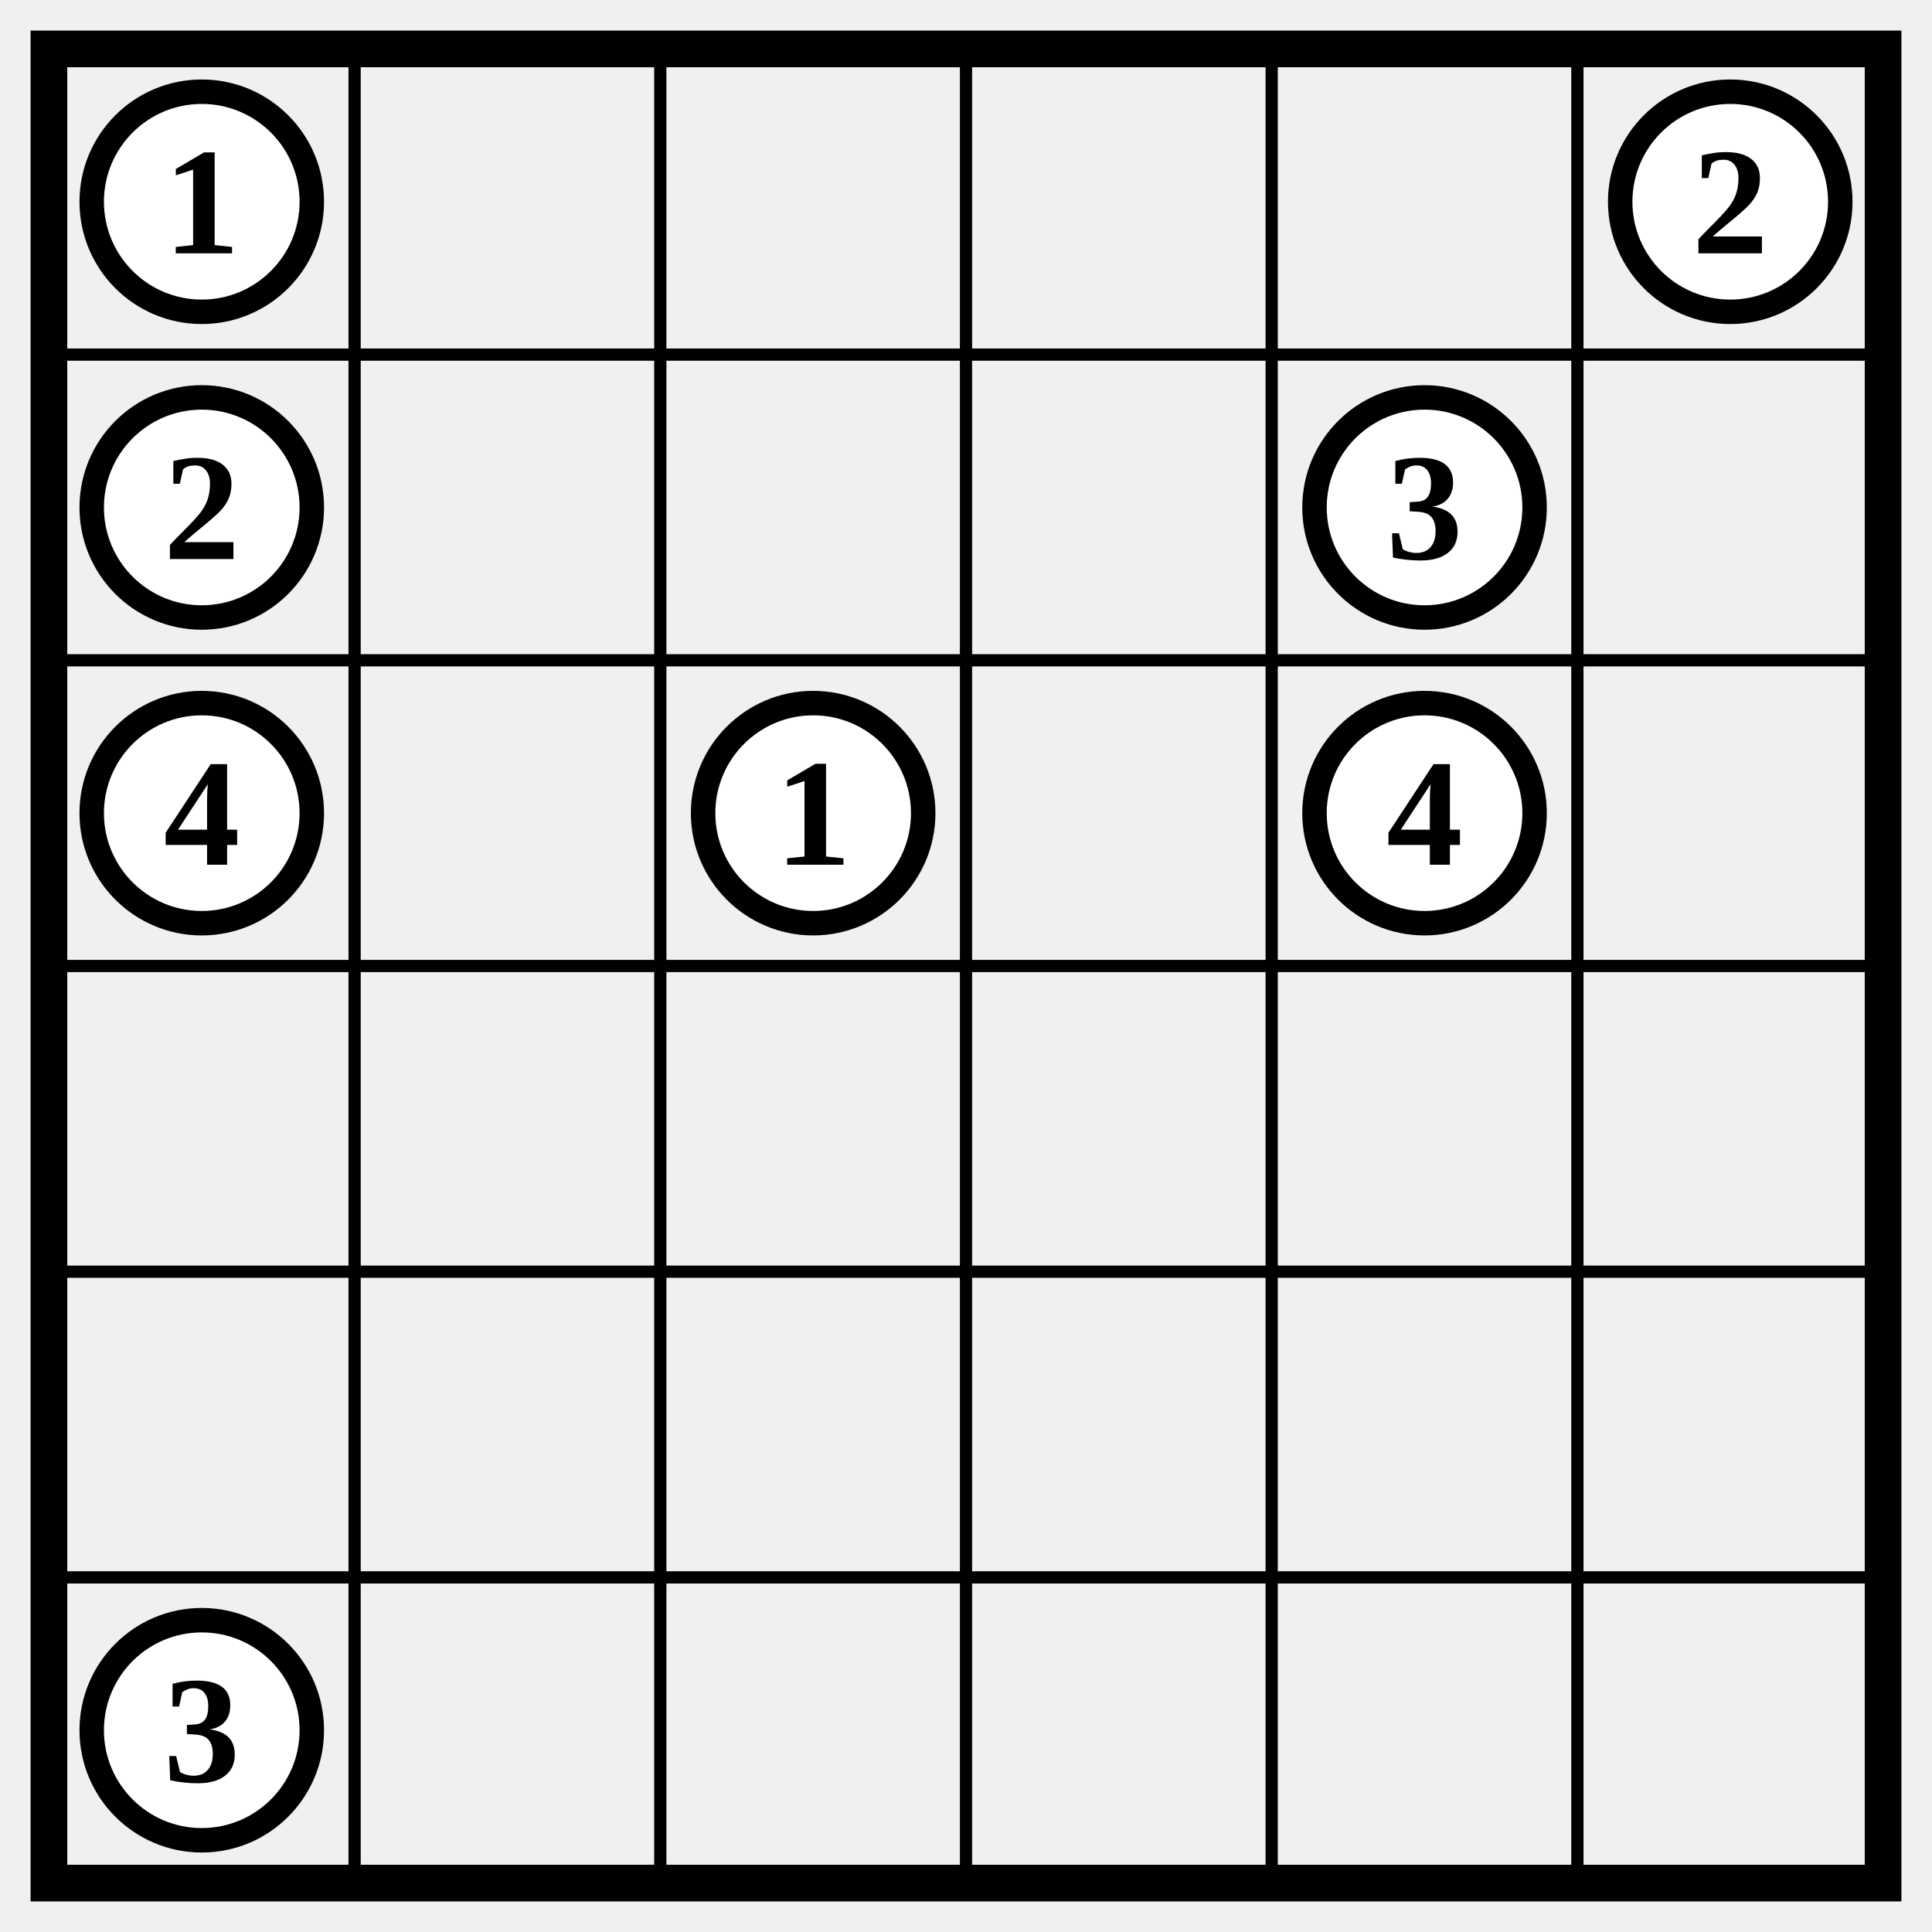
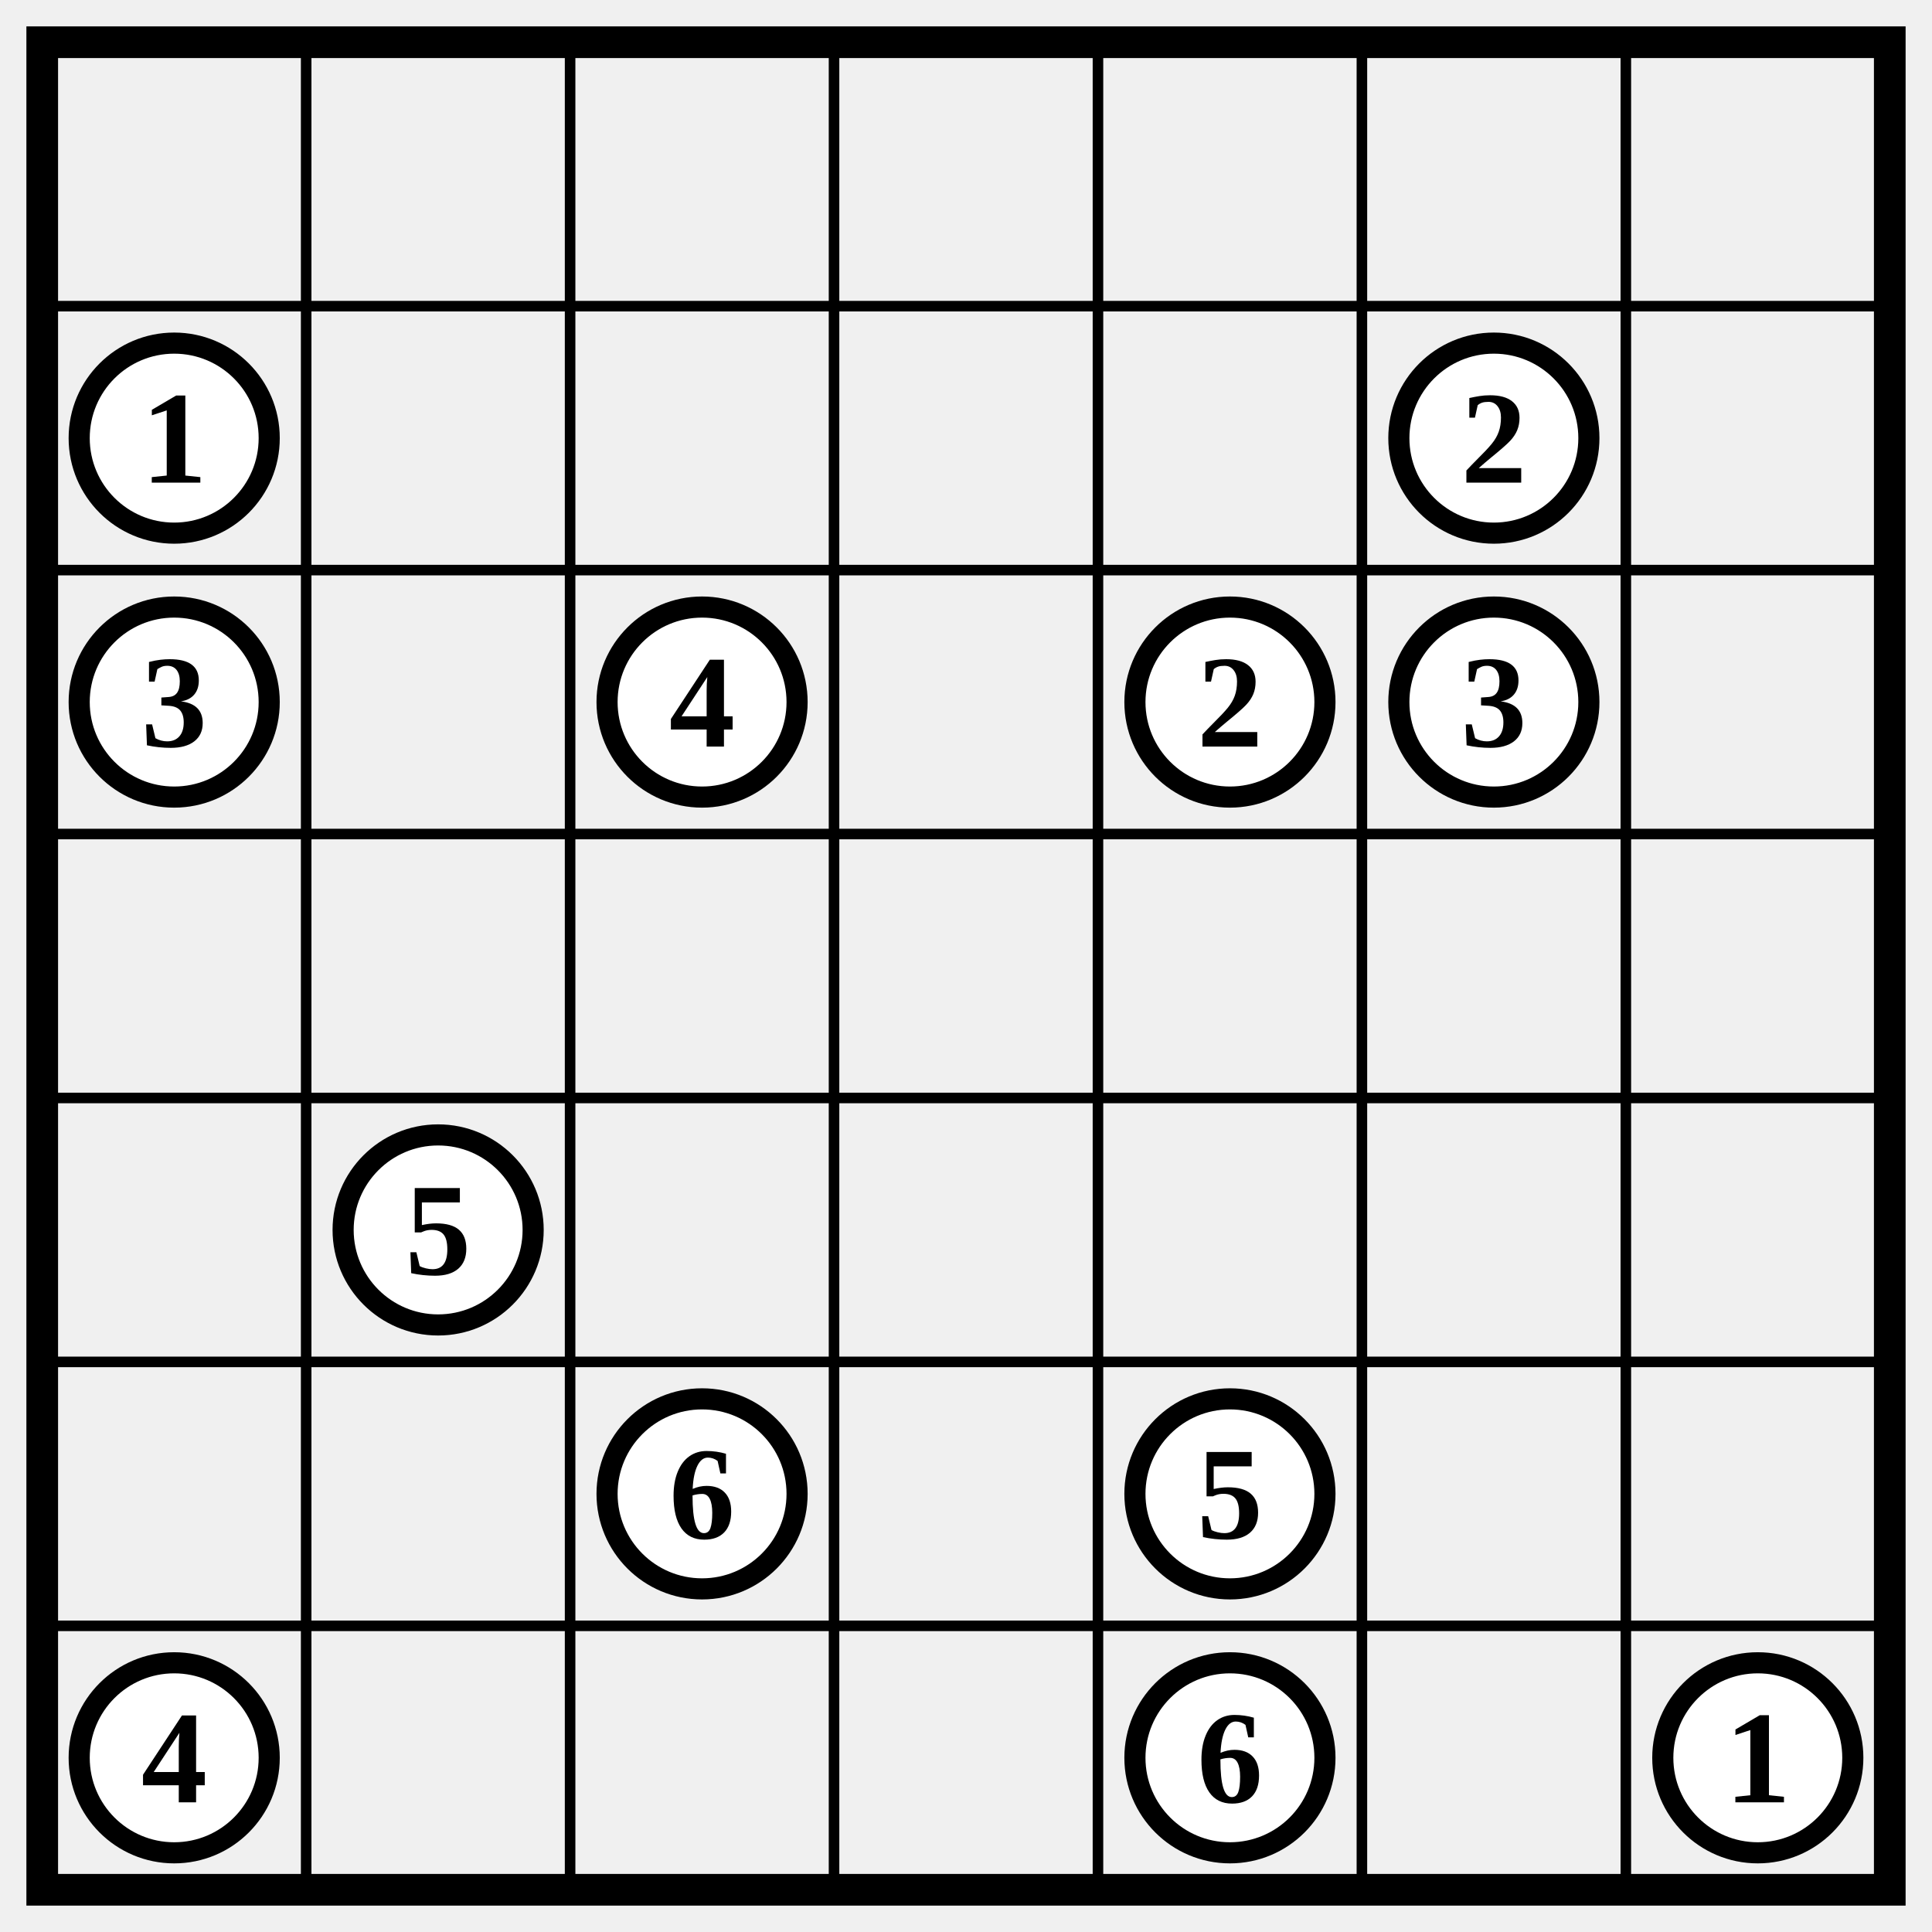
- <svg xmlns="http://www.w3.org/2000/svg" class="p" viewBox="0 0 632 632" preserveAspectRatio="xMidYMid meet" shape-rendering="geometricPrecision">
-   <path d="M16 116H616M16 216H616M16 316H616M16 416H616M16 516H616M116 16V616M216 16V616M316 16V616M416 16V616M516 16V616" fill="none" stroke="#000" stroke-width="4" stroke-linecap="square" />
-   <rect x="16" y="16" width="600" height="600" fill="none" stroke="#000" stroke-width="12" />
-   <circle cx="66" cy="66" r="36" fill="#fff" stroke="#000" stroke-width="8" />
-   <text x="66" y="66" font-size="50" text-anchor="middle" dominant-baseline="central" fill="#000" font-weight="700">1</text>
-   <circle cx="566" cy="66" r="36" fill="#fff" stroke="#000" stroke-width="8" />
-   <text x="566" y="66" font-size="50" text-anchor="middle" dominant-baseline="central" fill="#000" font-weight="700">2</text>
+ <svg xmlns="http://www.w3.org/2000/svg" class="p" viewBox="0 0 732 732" preserveAspectRatio="xMidYMid meet" shape-rendering="geometricPrecision">
+   <path d="M16 116H716M16 216H716M16 316H716M16 416H716M16 516H716M16 616H716M116 16V716M216 16V716M316 16V716M416 16V716M516 16V716M616 16V716" fill="none" stroke="#000" stroke-width="4" stroke-linecap="square" />
+   <rect x="16" y="16" width="700" height="700" fill="none" stroke="#000" stroke-width="12" />
  <circle cx="66" cy="166" r="36" fill="#fff" stroke="#000" stroke-width="8" />
-   <text x="66" y="166" font-size="50" text-anchor="middle" dominant-baseline="central" fill="#000" font-weight="700">2</text>
-   <circle cx="466" cy="166" r="36" fill="#fff" stroke="#000" stroke-width="8" />
-   <text x="466" y="166" font-size="50" text-anchor="middle" dominant-baseline="central" fill="#000" font-weight="700">3</text>
+   <text x="66" y="166" font-size="50" text-anchor="middle" dominant-baseline="central" fill="#000" font-weight="700">1</text>
+   <circle cx="566" cy="166" r="36" fill="#fff" stroke="#000" stroke-width="8" />
+   <text x="566" y="166" font-size="50" text-anchor="middle" dominant-baseline="central" fill="#000" font-weight="700">2</text>
  <circle cx="66" cy="266" r="36" fill="#fff" stroke="#000" stroke-width="8" />
-   <text x="66" y="266" font-size="50" text-anchor="middle" dominant-baseline="central" fill="#000" font-weight="700">4</text>
+   <text x="66" y="266" font-size="50" text-anchor="middle" dominant-baseline="central" fill="#000" font-weight="700">3</text>
  <circle cx="266" cy="266" r="36" fill="#fff" stroke="#000" stroke-width="8" />
-   <text x="266" y="266" font-size="50" text-anchor="middle" dominant-baseline="central" fill="#000" font-weight="700">1</text>
+   <text x="266" y="266" font-size="50" text-anchor="middle" dominant-baseline="central" fill="#000" font-weight="700">4</text>
  <circle cx="466" cy="266" r="36" fill="#fff" stroke="#000" stroke-width="8" />
-   <text x="466" y="266" font-size="50" text-anchor="middle" dominant-baseline="central" fill="#000" font-weight="700">4</text>
-   <circle cx="66" cy="566" r="36" fill="#fff" stroke="#000" stroke-width="8" />
-   <text x="66" y="566" font-size="50" text-anchor="middle" dominant-baseline="central" fill="#000" font-weight="700">3</text>
+   <text x="466" y="266" font-size="50" text-anchor="middle" dominant-baseline="central" fill="#000" font-weight="700">2</text>
+   <circle cx="566" cy="266" r="36" fill="#fff" stroke="#000" stroke-width="8" />
+   <text x="566" y="266" font-size="50" text-anchor="middle" dominant-baseline="central" fill="#000" font-weight="700">3</text>
+   <circle cx="166" cy="466" r="36" fill="#fff" stroke="#000" stroke-width="8" />
+   <text x="166" y="466" font-size="50" text-anchor="middle" dominant-baseline="central" fill="#000" font-weight="700">5</text>
+   <circle cx="266" cy="566" r="36" fill="#fff" stroke="#000" stroke-width="8" />
+   <text x="266" y="566" font-size="50" text-anchor="middle" dominant-baseline="central" fill="#000" font-weight="700">6</text>
+   <circle cx="466" cy="566" r="36" fill="#fff" stroke="#000" stroke-width="8" />
+   <text x="466" y="566" font-size="50" text-anchor="middle" dominant-baseline="central" fill="#000" font-weight="700">5</text>
+   <circle cx="66" cy="666" r="36" fill="#fff" stroke="#000" stroke-width="8" />
+   <text x="66" y="666" font-size="50" text-anchor="middle" dominant-baseline="central" fill="#000" font-weight="700">4</text>
+   <circle cx="466" cy="666" r="36" fill="#fff" stroke="#000" stroke-width="8" />
+   <text x="466" y="666" font-size="50" text-anchor="middle" dominant-baseline="central" fill="#000" font-weight="700">6</text>
+   <circle cx="666" cy="666" r="36" fill="#fff" stroke="#000" stroke-width="8" />
+   <text x="666" y="666" font-size="50" text-anchor="middle" dominant-baseline="central" fill="#000" font-weight="700">1</text>
</svg>
